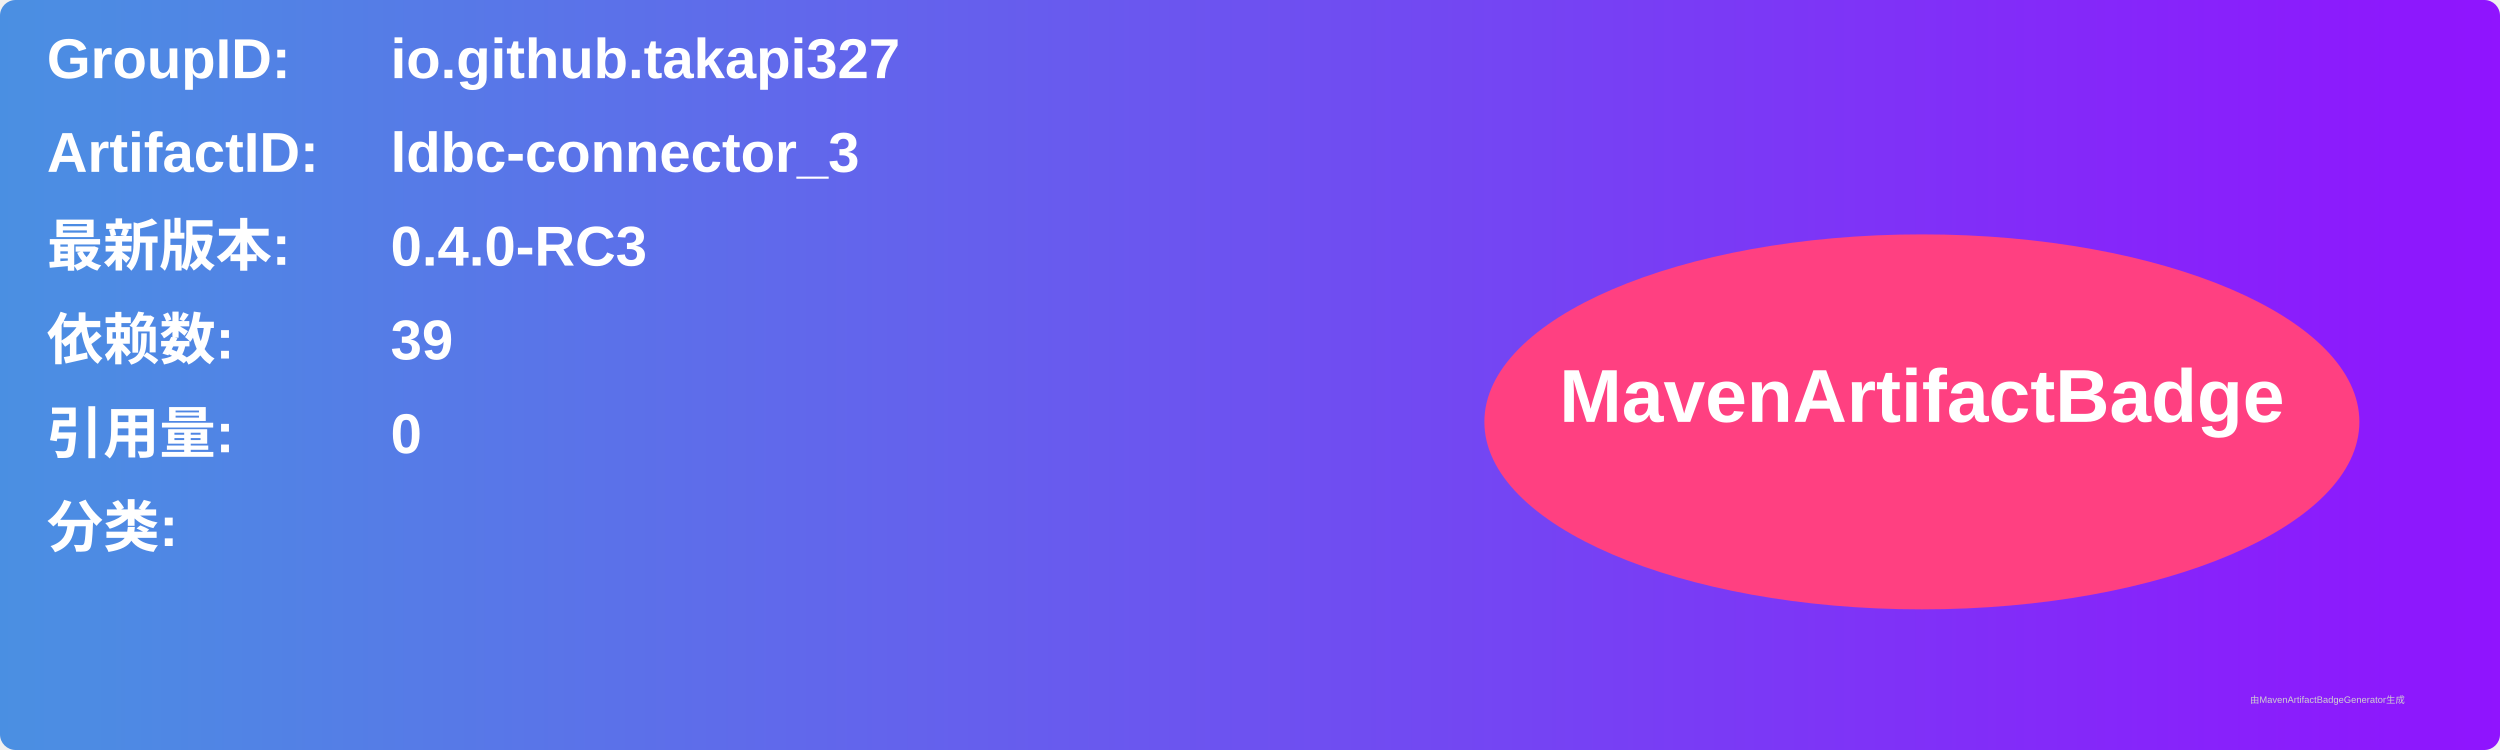
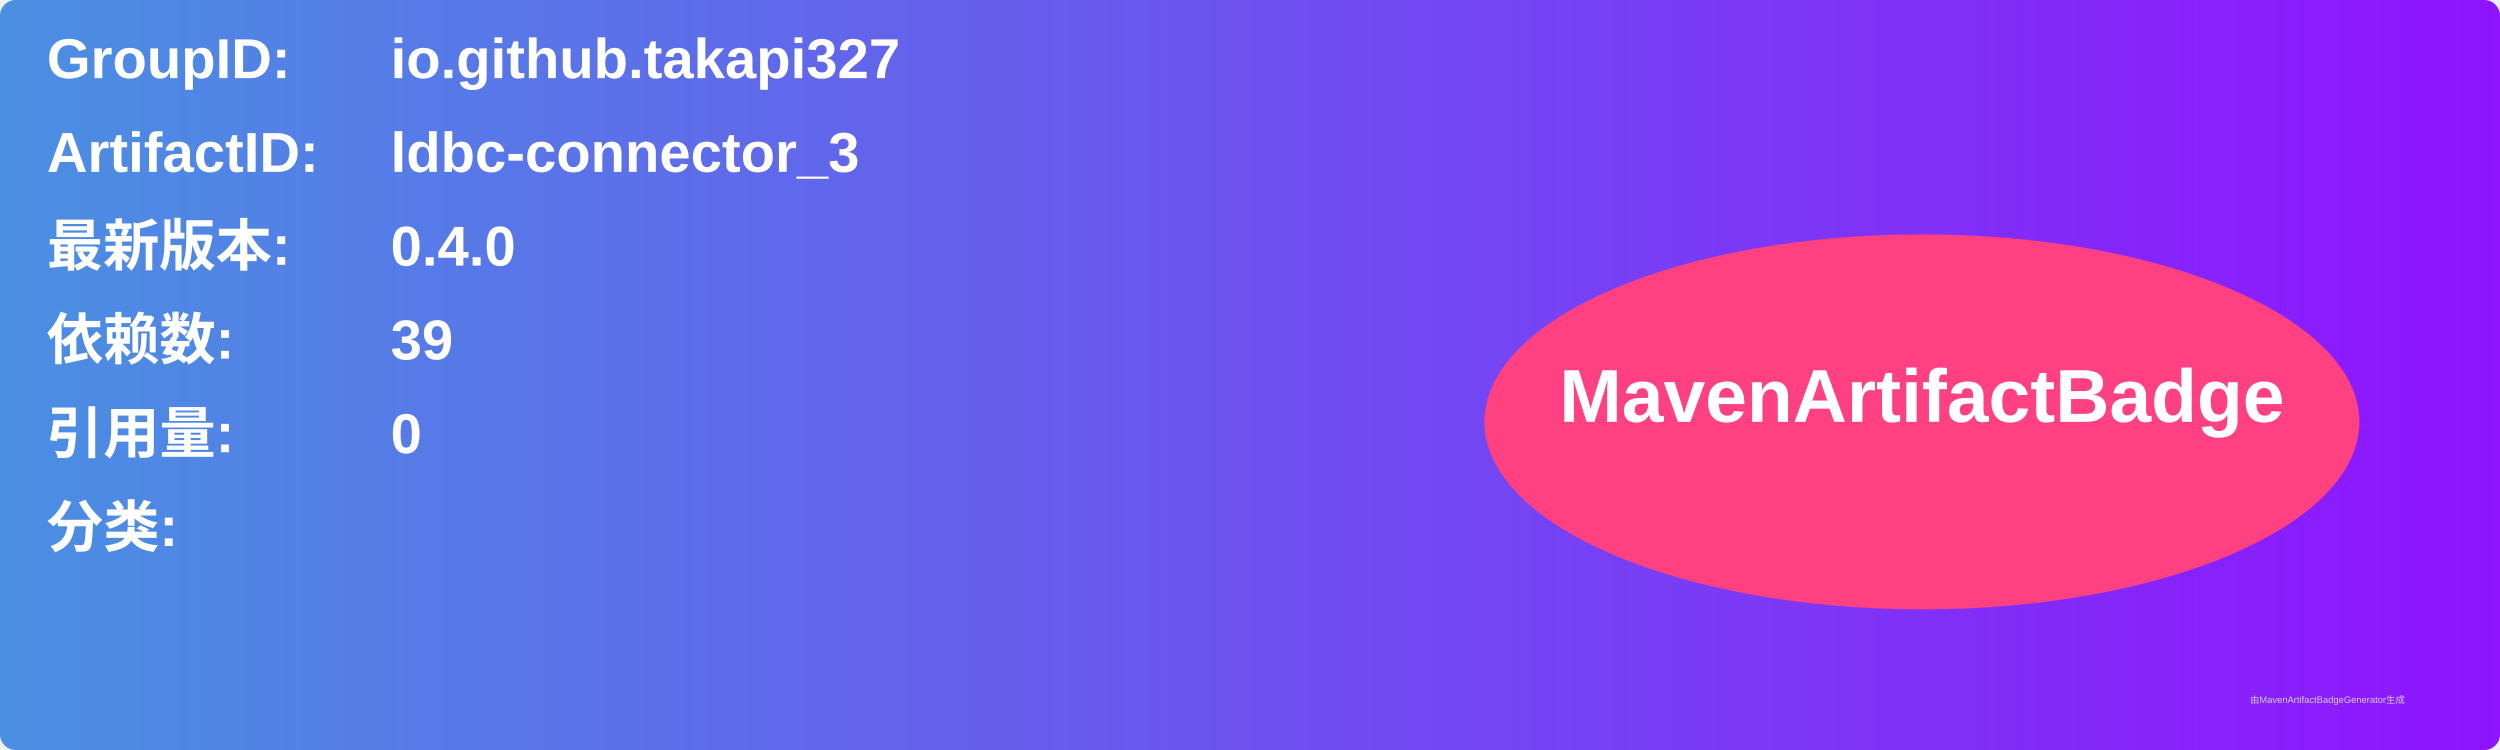
<svg xmlns="http://www.w3.org/2000/svg" width="800" height="240" viewBox="0 0 800 240">
  <linearGradient id="grad" x1="0%" y1="0%" x2="100%" y2="0%">
    <stop offset="0%" stop-color="#4a90e2" />
    <stop offset="100%" stop-color="#9013fe" />
  </linearGradient>
  <rect width="100%" height="100%" rx="5" ry="5" fill="url(#grad)" />
  <g transform="translate(15, 15)">
    <text x="0" y="10" font-family="Arial" font-size="18" fill="white" font-weight="bold" width="260">GroupID:</text>
    <text x="110" y="10" font-family="Arial" font-size="18" fill="white" font-weight="bold" width="460">io.github.takapi327</text>
    <text x="0" y="40" font-family="Arial" font-size="18" fill="white" font-weight="bold" width="260">ArtifactID:</text>
    <text x="110" y="40" font-family="Arial" font-size="18" fill="white" font-weight="bold" width="460">ldbc-connector_3</text>
    <text x="0" y="70" font-family="Arial" font-size="18" fill="white" font-weight="bold">最新版本:</text>
    <text x="110" y="70" font-family="Arial" font-size="18" fill="white" font-weight="bold">
-       <tspan font-weight="bold">0.4.0-RC3</tspan>
+       <tspan font-weight="bold">0.4.0</tspan>
    </text>
    <text x="0" y="100" font-family="Arial" font-size="18" fill="white" font-weight="bold">依赖数: </text>
    <text x="110" y="100" font-family="Arial" font-size="18" fill="white">
      <tspan font-weight="bold">39</tspan>
    </text>
    <text x="0" y="130" font-family="Arial" font-size="18" fill="white" font-weight="bold">引用量: </text>
    <text x="110" y="130" font-family="Arial" font-size="18" fill="white">
      <tspan font-weight="bold">0</tspan>
    </text>
    <text x="0" y="160" font-family="Arial" font-size="18" fill="white" font-weight="bold">分类:</text>
    <text x="10" y="190" font-family="Arial" font-size="10" fill="white">
      <tspan font-weight="bold" />
    </text>
    <ellipse cx="600" cy="120" rx="140" ry="60" fill="#ff4081" />
    <text x="600" y="120" text-anchor="middle" font-family="Arial" font-size="24" fill="white" font-weight="bold">MavenArtifactBadge</text>
  </g>
  <text x="720" y="225" font-family="Arial" font-size="3" fill="#d0d0d0">由MavenArtifactBadgeGenerator生成</text>
</svg>
